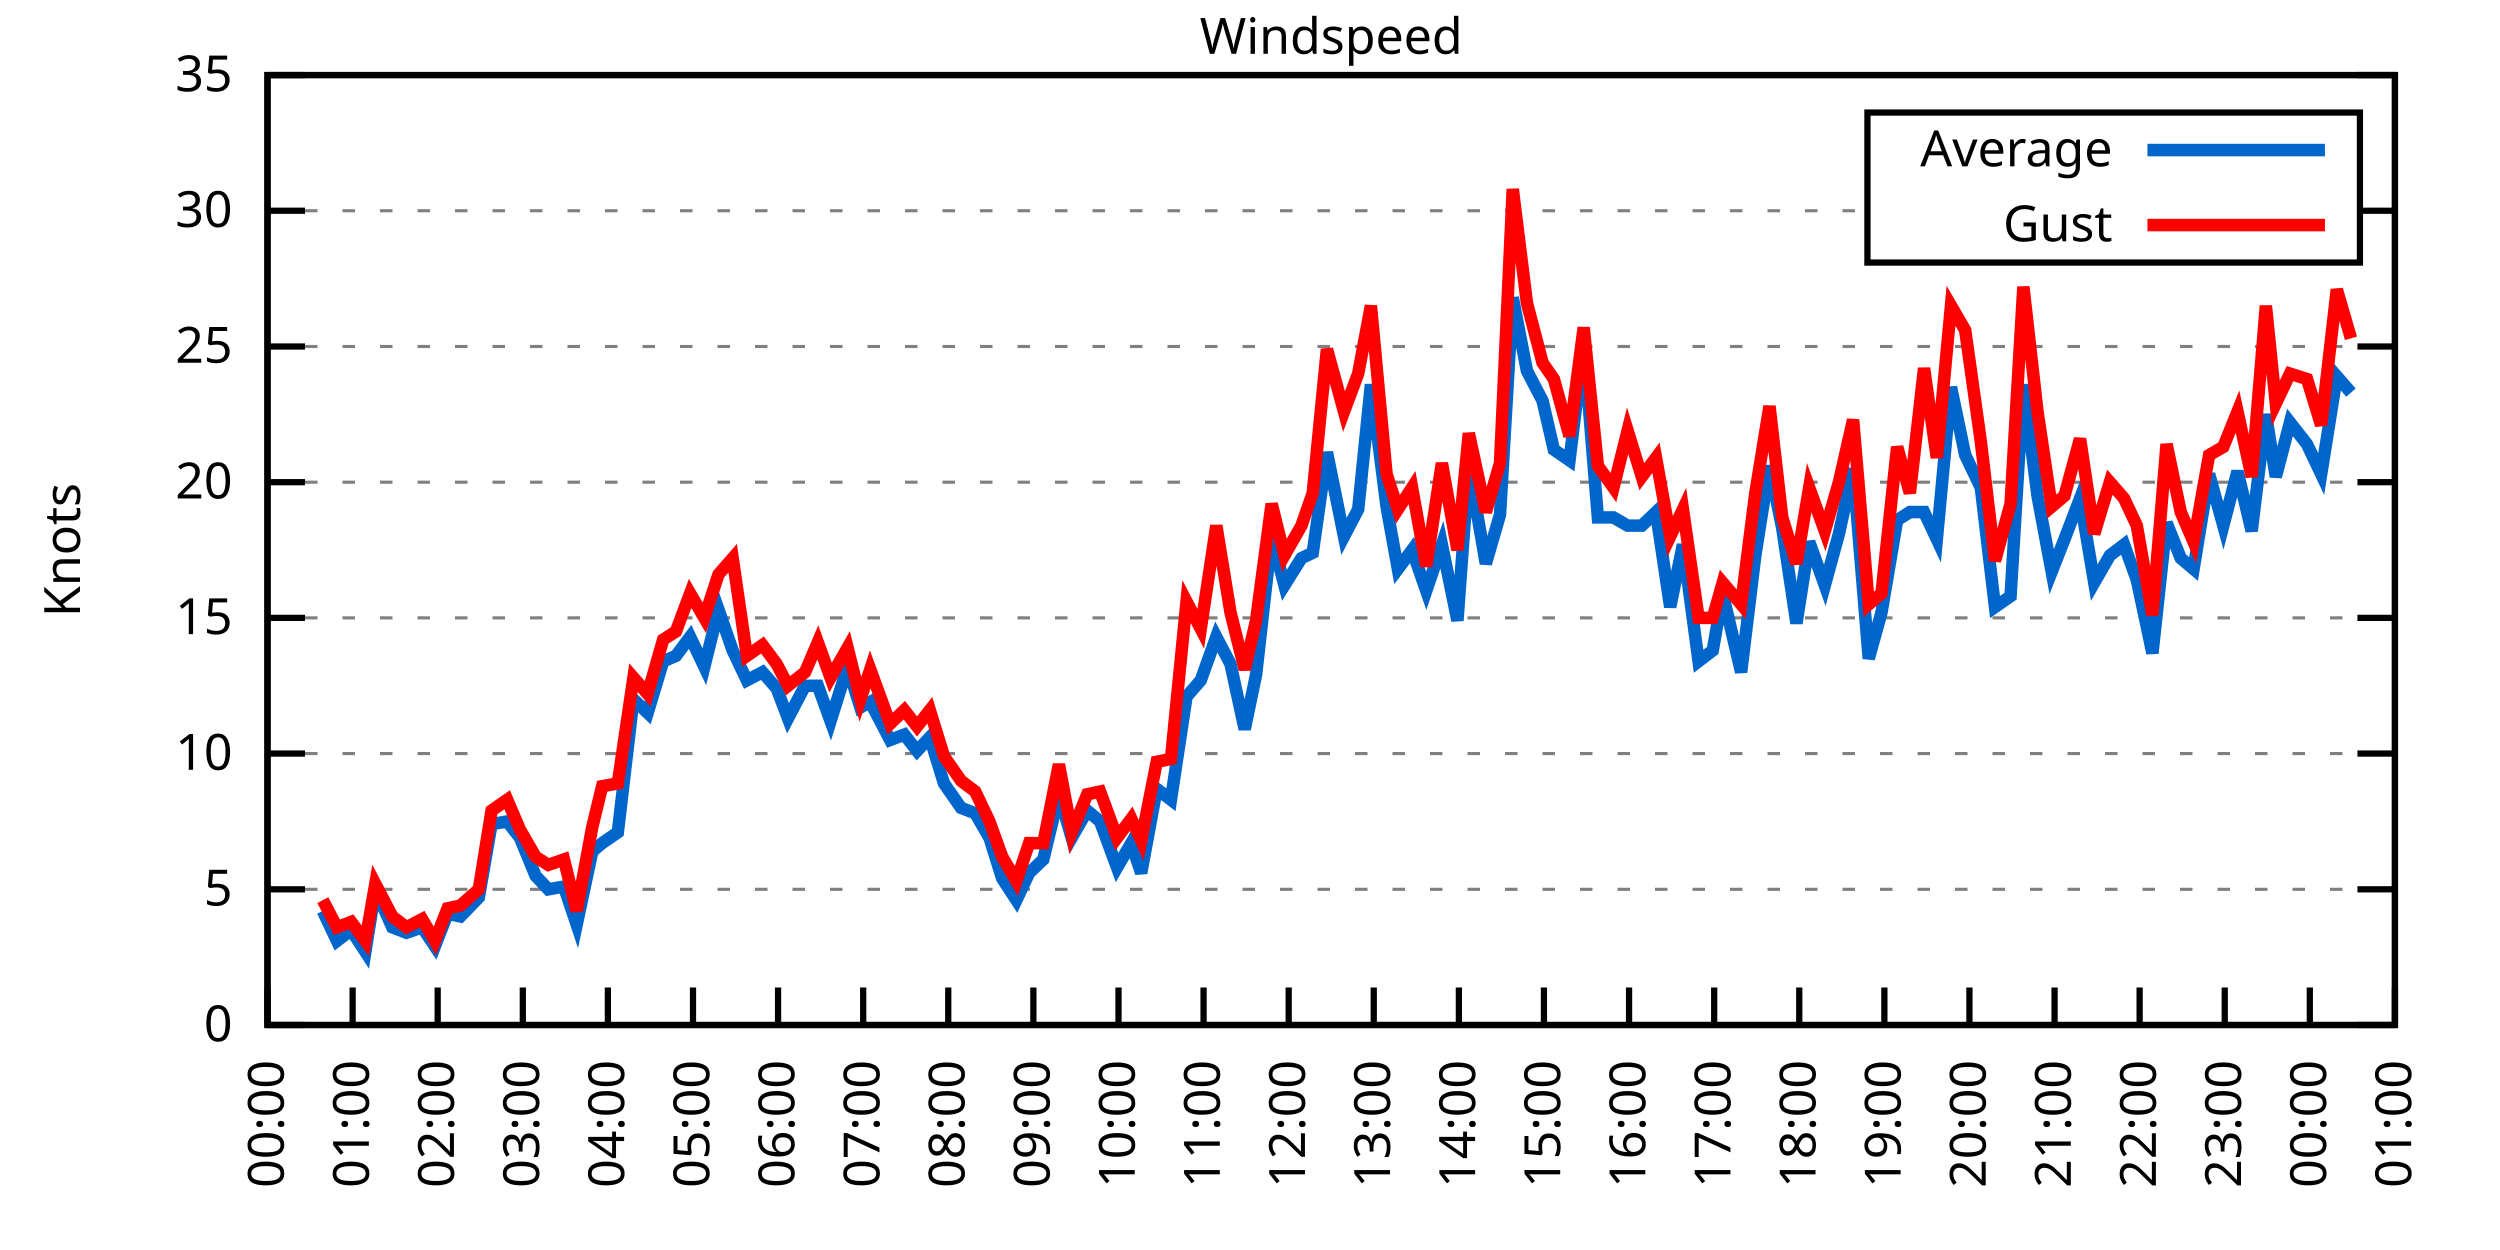
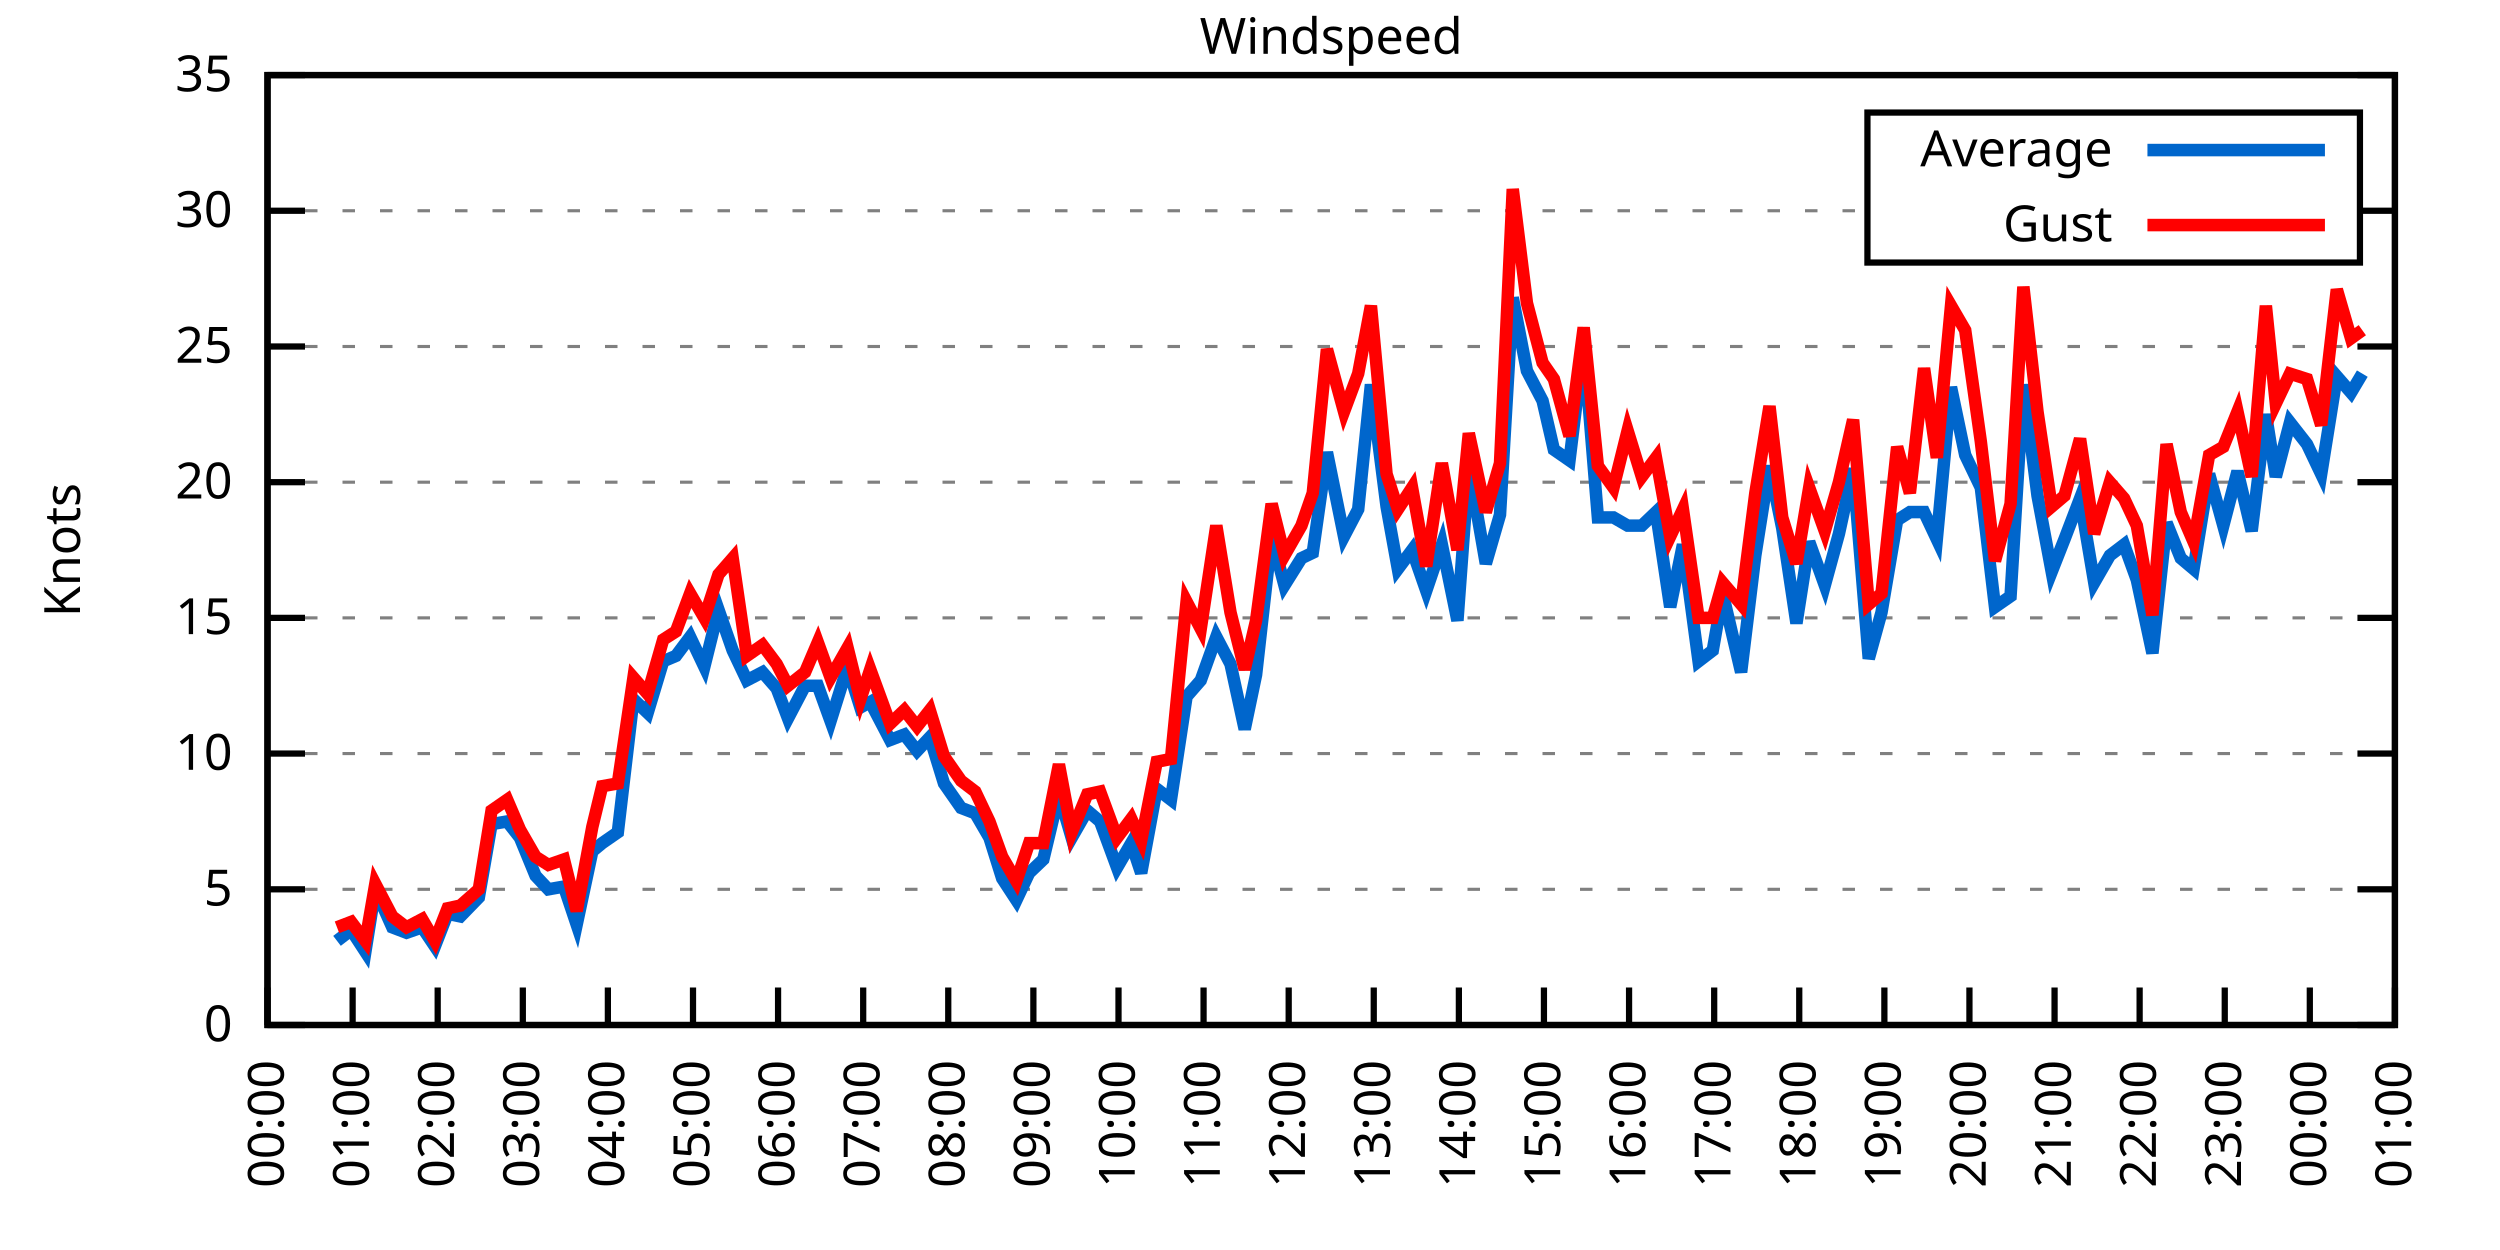
<svg xmlns="http://www.w3.org/2000/svg" xmlns:xlink="http://www.w3.org/1999/xlink" width="400" height="200" viewBox="0 0 400 200">
  <g id="gnuplot_canvas">
    <rect x="0" y="0" width="400" height="200" fill="none" />
    <defs>
      <circle id="gpDot" r="0.5" stroke-width="0.5" stroke="currentColor" />
      <path id="gpPt0" stroke-width="0.333" stroke="currentColor" d="M-1,0 h2 M0,-1 v2" />
      <path id="gpPt1" stroke-width="0.333" stroke="currentColor" d="M-1,-1 L1,1 M1,-1 L-1,1" />
      <path id="gpPt2" stroke-width="0.333" stroke="currentColor" d="M-1,0 L1,0 M0,-1 L0,1 M-1,-1 L1,1 M-1,1 L1,-1" />
      <rect id="gpPt3" stroke-width="0.333" stroke="currentColor" x="-1" y="-1" width="2" height="2" />
      <rect id="gpPt4" stroke-width="0.333" stroke="currentColor" fill="currentColor" x="-1" y="-1" width="2" height="2" />
      <circle id="gpPt5" stroke-width="0.333" stroke="currentColor" cx="0" cy="0" r="1" />
      <use xlink:href="#gpPt5" id="gpPt6" fill="currentColor" stroke="none" />
      <path id="gpPt7" stroke-width="0.333" stroke="currentColor" d="M0,-1.33 L-1.33,0.67 L1.33,0.67 z" />
      <use xlink:href="#gpPt7" id="gpPt8" fill="currentColor" stroke="none" />
      <use xlink:href="#gpPt7" id="gpPt9" stroke="currentColor" transform="rotate(180)" />
      <use xlink:href="#gpPt9" id="gpPt10" fill="currentColor" stroke="none" />
      <use xlink:href="#gpPt3" id="gpPt11" stroke="currentColor" transform="rotate(45)" />
      <use xlink:href="#gpPt11" id="gpPt12" fill="currentColor" stroke="none" />
      <path id="gpPt13" stroke-width="0.333" stroke="currentColor" d="M0,1.330 L1.265,0.411 L0.782,-1.067 L-0.782,-1.076 L-1.265,0.411 z" />
      <use xlink:href="#gpPt13" id="gpPt14" fill="currentColor" stroke="none" />
      <filter id="textbox" filterUnits="objectBoundingBox" x="0" y="0" height="1" width="1">
        <feFlood flood-color="white" flood-opacity="1" result="bgnd" />
        <feComposite in="SourceGraphic" in2="bgnd" operator="atop" />
      </filter>
      <filter id="greybox" filterUnits="objectBoundingBox" x="0" y="0" height="1" width="1">
        <feFlood flood-color="lightgrey" flood-opacity="1" result="grey" />
        <feComposite in="SourceGraphic" in2="grey" operator="atop" />
      </filter>
    </defs>
    <g fill="none" color="white" stroke="currentColor" stroke-width="1.00" stroke-linecap="butt" stroke-linejoin="miter">
</g>
    <g fill="none" color="black" stroke="currentColor" stroke-width="1.00" stroke-linecap="butt" stroke-linejoin="miter">
      <g stroke="none" shape-rendering="crispEdges">
        <polygon fill="rgb(255, 255, 255)" points="42.80,164.00 383.18,164.00 383.18,12.02 42.80,12.02 " />
      </g>
    </g>
    <g fill="none" color="black" stroke="currentColor" stroke-width="1.00" stroke-linecap="butt" stroke-linejoin="miter">
</g>
    <g fill="none" color="black" stroke="black" stroke-width="0.50" stroke-linecap="butt" stroke-linejoin="miter">
</g>
    <g fill="none" color="gray" stroke="currentColor" stroke-width="0.50" stroke-linecap="butt" stroke-linejoin="miter">
      <path stroke="gray" stroke-dasharray="2,4" class="gridline" d="M42.80,164.00 L383.19,164.00  " />
    </g>
    <g fill="none" color="gray" stroke="gray" stroke-width="1.00" stroke-linecap="butt" stroke-linejoin="miter">
</g>
    <g fill="none" color="black" stroke="currentColor" stroke-width="1.00" stroke-linecap="butt" stroke-linejoin="miter">
      <path stroke="black" d="M42.80,164.00 L48.80,164.00 M383.19,164.00 L377.19,164.00  " />
      <g transform="translate(37.20,166.60)" stroke="none" fill="black" font-family="Sans" font-size="8.00" text-anchor="end">
        <text>
          <tspan font-family="Sans"> 0</tspan>
        </text>
      </g>
    </g>
    <g fill="none" color="black" stroke="currentColor" stroke-width="1.00" stroke-linecap="butt" stroke-linejoin="miter">
</g>
    <g fill="none" color="black" stroke="black" stroke-width="0.50" stroke-linecap="butt" stroke-linejoin="miter">
</g>
    <g fill="none" color="gray" stroke="currentColor" stroke-width="0.50" stroke-linecap="butt" stroke-linejoin="miter">
      <path stroke="gray" stroke-dasharray="2,4" class="gridline" d="M42.80,142.29 L383.19,142.29  " />
    </g>
    <g fill="none" color="gray" stroke="gray" stroke-width="1.00" stroke-linecap="butt" stroke-linejoin="miter">
</g>
    <g fill="none" color="black" stroke="currentColor" stroke-width="1.00" stroke-linecap="butt" stroke-linejoin="miter">
      <path stroke="black" d="M42.80,142.29 L48.80,142.29 M383.19,142.29 L377.19,142.29  " />
      <g transform="translate(37.20,144.89)" stroke="none" fill="black" font-family="Sans" font-size="8.00" text-anchor="end">
        <text>
          <tspan font-family="Sans"> 5</tspan>
        </text>
      </g>
    </g>
    <g fill="none" color="black" stroke="currentColor" stroke-width="1.00" stroke-linecap="butt" stroke-linejoin="miter">
</g>
    <g fill="none" color="black" stroke="black" stroke-width="0.50" stroke-linecap="butt" stroke-linejoin="miter">
</g>
    <g fill="none" color="gray" stroke="currentColor" stroke-width="0.50" stroke-linecap="butt" stroke-linejoin="miter">
      <path stroke="gray" stroke-dasharray="2,4" class="gridline" d="M42.80,120.57 L383.19,120.57  " />
    </g>
    <g fill="none" color="gray" stroke="gray" stroke-width="1.00" stroke-linecap="butt" stroke-linejoin="miter">
</g>
    <g fill="none" color="black" stroke="currentColor" stroke-width="1.00" stroke-linecap="butt" stroke-linejoin="miter">
      <path stroke="black" d="M42.80,120.57 L48.80,120.57 M383.19,120.57 L377.19,120.57  " />
      <g transform="translate(37.20,123.17)" stroke="none" fill="black" font-family="Sans" font-size="8.00" text-anchor="end">
        <text>
          <tspan font-family="Sans"> 10</tspan>
        </text>
      </g>
    </g>
    <g fill="none" color="black" stroke="currentColor" stroke-width="1.00" stroke-linecap="butt" stroke-linejoin="miter">
</g>
    <g fill="none" color="black" stroke="black" stroke-width="0.50" stroke-linecap="butt" stroke-linejoin="miter">
</g>
    <g fill="none" color="gray" stroke="currentColor" stroke-width="0.50" stroke-linecap="butt" stroke-linejoin="miter">
      <path stroke="gray" stroke-dasharray="2,4" class="gridline" d="M42.80,98.86 L383.19,98.86  " />
    </g>
    <g fill="none" color="gray" stroke="gray" stroke-width="1.00" stroke-linecap="butt" stroke-linejoin="miter">
</g>
    <g fill="none" color="black" stroke="currentColor" stroke-width="1.00" stroke-linecap="butt" stroke-linejoin="miter">
      <path stroke="black" d="M42.80,98.86 L48.80,98.86 M383.19,98.86 L377.19,98.86  " />
      <g transform="translate(37.20,101.46)" stroke="none" fill="black" font-family="Sans" font-size="8.00" text-anchor="end">
        <text>
          <tspan font-family="Sans"> 15</tspan>
        </text>
      </g>
    </g>
    <g fill="none" color="black" stroke="currentColor" stroke-width="1.00" stroke-linecap="butt" stroke-linejoin="miter">
</g>
    <g fill="none" color="black" stroke="black" stroke-width="0.50" stroke-linecap="butt" stroke-linejoin="miter">
</g>
    <g fill="none" color="gray" stroke="currentColor" stroke-width="0.50" stroke-linecap="butt" stroke-linejoin="miter">
      <path stroke="gray" stroke-dasharray="2,4" class="gridline" d="M42.80,77.15 L383.19,77.15  " />
    </g>
    <g fill="none" color="gray" stroke="gray" stroke-width="1.00" stroke-linecap="butt" stroke-linejoin="miter">
</g>
    <g fill="none" color="black" stroke="currentColor" stroke-width="1.00" stroke-linecap="butt" stroke-linejoin="miter">
      <path stroke="black" d="M42.80,77.15 L48.80,77.15 M383.19,77.15 L377.19,77.15  " />
      <g transform="translate(37.20,79.75)" stroke="none" fill="black" font-family="Sans" font-size="8.00" text-anchor="end">
        <text>
          <tspan font-family="Sans"> 20</tspan>
        </text>
      </g>
    </g>
    <g fill="none" color="black" stroke="currentColor" stroke-width="1.00" stroke-linecap="butt" stroke-linejoin="miter">
</g>
    <g fill="none" color="black" stroke="black" stroke-width="0.50" stroke-linecap="butt" stroke-linejoin="miter">
</g>
    <g fill="none" color="gray" stroke="currentColor" stroke-width="0.50" stroke-linecap="butt" stroke-linejoin="miter">
      <path stroke="gray" stroke-dasharray="2,4" class="gridline" d="M42.80,55.44 L383.19,55.44  " />
    </g>
    <g fill="none" color="gray" stroke="gray" stroke-width="1.00" stroke-linecap="butt" stroke-linejoin="miter">
</g>
    <g fill="none" color="black" stroke="currentColor" stroke-width="1.00" stroke-linecap="butt" stroke-linejoin="miter">
      <path stroke="black" d="M42.80,55.44 L48.80,55.44 M383.19,55.44 L377.19,55.44  " />
      <g transform="translate(37.20,58.04)" stroke="none" fill="black" font-family="Sans" font-size="8.00" text-anchor="end">
        <text>
          <tspan font-family="Sans"> 25</tspan>
        </text>
      </g>
    </g>
    <g fill="none" color="black" stroke="currentColor" stroke-width="1.00" stroke-linecap="butt" stroke-linejoin="miter">
</g>
    <g fill="none" color="black" stroke="black" stroke-width="0.50" stroke-linecap="butt" stroke-linejoin="miter">
</g>
    <g fill="none" color="gray" stroke="currentColor" stroke-width="0.50" stroke-linecap="butt" stroke-linejoin="miter">
      <path stroke="gray" stroke-dasharray="2,4" class="gridline" d="M42.80,33.72 L298.79,33.72 M377.59,33.72 L383.19,33.72  " />
    </g>
    <g fill="none" color="gray" stroke="gray" stroke-width="1.00" stroke-linecap="butt" stroke-linejoin="miter">
</g>
    <g fill="none" color="black" stroke="currentColor" stroke-width="1.00" stroke-linecap="butt" stroke-linejoin="miter">
      <path stroke="black" d="M42.80,33.72 L48.80,33.72 M383.19,33.72 L377.19,33.72  " />
      <g transform="translate(37.20,36.32)" stroke="none" fill="black" font-family="Sans" font-size="8.00" text-anchor="end">
        <text>
          <tspan font-family="Sans"> 30</tspan>
        </text>
      </g>
    </g>
    <g fill="none" color="black" stroke="currentColor" stroke-width="1.00" stroke-linecap="butt" stroke-linejoin="miter">
</g>
    <g fill="none" color="black" stroke="black" stroke-width="0.50" stroke-linecap="butt" stroke-linejoin="miter">
</g>
    <g fill="none" color="gray" stroke="currentColor" stroke-width="0.50" stroke-linecap="butt" stroke-linejoin="miter">
      <path stroke="gray" stroke-dasharray="2,4" class="gridline" d="M42.80,12.01 L383.19,12.01  " />
    </g>
    <g fill="none" color="gray" stroke="gray" stroke-width="1.00" stroke-linecap="butt" stroke-linejoin="miter">
</g>
    <g fill="none" color="black" stroke="currentColor" stroke-width="1.00" stroke-linecap="butt" stroke-linejoin="miter">
      <path stroke="black" d="M42.80,12.01 L48.80,12.01 M383.19,12.01 L377.19,12.01  " />
      <g transform="translate(37.20,14.61)" stroke="none" fill="black" font-family="Sans" font-size="8.00" text-anchor="end">
        <text>
          <tspan font-family="Sans"> 35</tspan>
        </text>
      </g>
    </g>
    <g fill="none" color="black" stroke="currentColor" stroke-width="1.00" stroke-linecap="butt" stroke-linejoin="miter">
      <path stroke="black" d="M42.80,164.00 L42.80,158.00  " />
      <g transform="translate(45.40,169.60) rotate(270.00)" stroke="none" fill="black" font-family="Sans" font-size="8.00" text-anchor="end">
        <text>
          <tspan font-family="Sans">00:00</tspan>
        </text>
      </g>
    </g>
    <g fill="none" color="black" stroke="currentColor" stroke-width="1.00" stroke-linecap="butt" stroke-linejoin="miter">
      <path stroke="black" d="M56.42,164.00 L56.42,158.00  " />
      <g transform="translate(59.02,169.60) rotate(270.00)" stroke="none" fill="black" font-family="Sans" font-size="8.00" text-anchor="end">
        <text>
          <tspan font-family="Sans">01:00</tspan>
        </text>
      </g>
    </g>
    <g fill="none" color="black" stroke="currentColor" stroke-width="1.00" stroke-linecap="butt" stroke-linejoin="miter">
      <path stroke="black" d="M70.03,164.00 L70.03,158.00  " />
      <g transform="translate(72.63,169.60) rotate(270.00)" stroke="none" fill="black" font-family="Sans" font-size="8.00" text-anchor="end">
        <text>
          <tspan font-family="Sans">02:00</tspan>
        </text>
      </g>
    </g>
    <g fill="none" color="black" stroke="currentColor" stroke-width="1.00" stroke-linecap="butt" stroke-linejoin="miter">
      <path stroke="black" d="M83.65,164.00 L83.65,158.00  " />
      <g transform="translate(86.25,169.60) rotate(270.00)" stroke="none" fill="black" font-family="Sans" font-size="8.00" text-anchor="end">
        <text>
          <tspan font-family="Sans">03:00</tspan>
        </text>
      </g>
    </g>
    <g fill="none" color="black" stroke="currentColor" stroke-width="1.00" stroke-linecap="butt" stroke-linejoin="miter">
      <path stroke="black" d="M97.26,164.00 L97.26,158.00  " />
      <g transform="translate(99.86,169.60) rotate(270.00)" stroke="none" fill="black" font-family="Sans" font-size="8.00" text-anchor="end">
        <text>
          <tspan font-family="Sans">04:00</tspan>
        </text>
      </g>
    </g>
    <g fill="none" color="black" stroke="currentColor" stroke-width="1.00" stroke-linecap="butt" stroke-linejoin="miter">
      <path stroke="black" d="M110.88,164.00 L110.88,158.00  " />
      <g transform="translate(113.48,169.60) rotate(270.00)" stroke="none" fill="black" font-family="Sans" font-size="8.00" text-anchor="end">
        <text>
          <tspan font-family="Sans">05:00</tspan>
        </text>
      </g>
    </g>
    <g fill="none" color="black" stroke="currentColor" stroke-width="1.00" stroke-linecap="butt" stroke-linejoin="miter">
      <path stroke="black" d="M124.49,164.00 L124.49,158.00  " />
      <g transform="translate(127.09,169.60) rotate(270.00)" stroke="none" fill="black" font-family="Sans" font-size="8.00" text-anchor="end">
        <text>
          <tspan font-family="Sans">06:00</tspan>
        </text>
      </g>
    </g>
    <g fill="none" color="black" stroke="currentColor" stroke-width="1.00" stroke-linecap="butt" stroke-linejoin="miter">
      <path stroke="black" d="M138.11,164.00 L138.11,158.00  " />
      <g transform="translate(140.71,169.60) rotate(270.00)" stroke="none" fill="black" font-family="Sans" font-size="8.00" text-anchor="end">
        <text>
          <tspan font-family="Sans">07:00</tspan>
        </text>
      </g>
    </g>
    <g fill="none" color="black" stroke="currentColor" stroke-width="1.00" stroke-linecap="butt" stroke-linejoin="miter">
      <path stroke="black" d="M151.72,164.00 L151.72,158.00  " />
      <g transform="translate(154.32,169.60) rotate(270.00)" stroke="none" fill="black" font-family="Sans" font-size="8.00" text-anchor="end">
        <text>
          <tspan font-family="Sans">08:00</tspan>
        </text>
      </g>
    </g>
    <g fill="none" color="black" stroke="currentColor" stroke-width="1.00" stroke-linecap="butt" stroke-linejoin="miter">
      <path stroke="black" d="M165.34,164.00 L165.34,158.00  " />
      <g transform="translate(167.94,169.60) rotate(270.00)" stroke="none" fill="black" font-family="Sans" font-size="8.00" text-anchor="end">
        <text>
          <tspan font-family="Sans">09:00</tspan>
        </text>
      </g>
    </g>
    <g fill="none" color="black" stroke="currentColor" stroke-width="1.00" stroke-linecap="butt" stroke-linejoin="miter">
      <path stroke="black" d="M178.96,164.00 L178.96,158.00  " />
      <g transform="translate(181.56,169.60) rotate(270.00)" stroke="none" fill="black" font-family="Sans" font-size="8.00" text-anchor="end">
        <text>
          <tspan font-family="Sans">10:00</tspan>
        </text>
      </g>
    </g>
    <g fill="none" color="black" stroke="currentColor" stroke-width="1.00" stroke-linecap="butt" stroke-linejoin="miter">
      <path stroke="black" d="M192.57,164.00 L192.57,158.00  " />
      <g transform="translate(195.17,169.60) rotate(270.00)" stroke="none" fill="black" font-family="Sans" font-size="8.00" text-anchor="end">
        <text>
          <tspan font-family="Sans">11:00</tspan>
        </text>
      </g>
    </g>
    <g fill="none" color="black" stroke="currentColor" stroke-width="1.00" stroke-linecap="butt" stroke-linejoin="miter">
      <path stroke="black" d="M206.19,164.00 L206.19,158.00  " />
      <g transform="translate(208.79,169.60) rotate(270.00)" stroke="none" fill="black" font-family="Sans" font-size="8.00" text-anchor="end">
        <text>
          <tspan font-family="Sans">12:00</tspan>
        </text>
      </g>
    </g>
    <g fill="none" color="black" stroke="currentColor" stroke-width="1.00" stroke-linecap="butt" stroke-linejoin="miter">
      <path stroke="black" d="M219.80,164.00 L219.80,158.00  " />
      <g transform="translate(222.40,169.60) rotate(270.00)" stroke="none" fill="black" font-family="Sans" font-size="8.00" text-anchor="end">
        <text>
          <tspan font-family="Sans">13:00</tspan>
        </text>
      </g>
    </g>
    <g fill="none" color="black" stroke="currentColor" stroke-width="1.00" stroke-linecap="butt" stroke-linejoin="miter">
      <path stroke="black" d="M233.42,164.00 L233.42,158.00  " />
      <g transform="translate(236.02,169.60) rotate(270.00)" stroke="none" fill="black" font-family="Sans" font-size="8.00" text-anchor="end">
        <text>
          <tspan font-family="Sans">14:00</tspan>
        </text>
      </g>
    </g>
    <g fill="none" color="black" stroke="currentColor" stroke-width="1.00" stroke-linecap="butt" stroke-linejoin="miter">
      <path stroke="black" d="M247.03,164.00 L247.03,158.00  " />
      <g transform="translate(249.63,169.60) rotate(270.00)" stroke="none" fill="black" font-family="Sans" font-size="8.00" text-anchor="end">
        <text>
          <tspan font-family="Sans">15:00</tspan>
        </text>
      </g>
    </g>
    <g fill="none" color="black" stroke="currentColor" stroke-width="1.00" stroke-linecap="butt" stroke-linejoin="miter">
      <path stroke="black" d="M260.65,164.00 L260.65,158.00  " />
      <g transform="translate(263.25,169.60) rotate(270.00)" stroke="none" fill="black" font-family="Sans" font-size="8.00" text-anchor="end">
        <text>
          <tspan font-family="Sans">16:00</tspan>
        </text>
      </g>
    </g>
    <g fill="none" color="black" stroke="currentColor" stroke-width="1.00" stroke-linecap="butt" stroke-linejoin="miter">
      <path stroke="black" d="M274.27,164.00 L274.27,158.00  " />
      <g transform="translate(276.87,169.60) rotate(270.00)" stroke="none" fill="black" font-family="Sans" font-size="8.00" text-anchor="end">
        <text>
          <tspan font-family="Sans">17:00</tspan>
        </text>
      </g>
    </g>
    <g fill="none" color="black" stroke="currentColor" stroke-width="1.00" stroke-linecap="butt" stroke-linejoin="miter">
      <path stroke="black" d="M287.88,164.00 L287.88,158.00  " />
      <g transform="translate(290.48,169.60) rotate(270.00)" stroke="none" fill="black" font-family="Sans" font-size="8.00" text-anchor="end">
        <text>
          <tspan font-family="Sans">18:00</tspan>
        </text>
      </g>
    </g>
    <g fill="none" color="black" stroke="currentColor" stroke-width="1.00" stroke-linecap="butt" stroke-linejoin="miter">
      <path stroke="black" d="M301.50,164.00 L301.50,158.00  " />
      <g transform="translate(304.10,169.60) rotate(270.00)" stroke="none" fill="black" font-family="Sans" font-size="8.00" text-anchor="end">
        <text>
          <tspan font-family="Sans">19:00</tspan>
        </text>
      </g>
    </g>
    <g fill="none" color="black" stroke="currentColor" stroke-width="1.00" stroke-linecap="butt" stroke-linejoin="miter">
      <path stroke="black" d="M315.11,164.00 L315.11,158.00  " />
      <g transform="translate(317.71,169.60) rotate(270.00)" stroke="none" fill="black" font-family="Sans" font-size="8.00" text-anchor="end">
        <text>
          <tspan font-family="Sans">20:00</tspan>
        </text>
      </g>
    </g>
    <g fill="none" color="black" stroke="currentColor" stroke-width="1.00" stroke-linecap="butt" stroke-linejoin="miter">
      <path stroke="black" d="M328.73,164.00 L328.73,158.00  " />
      <g transform="translate(331.33,169.60) rotate(270.00)" stroke="none" fill="black" font-family="Sans" font-size="8.00" text-anchor="end">
        <text>
          <tspan font-family="Sans">21:00</tspan>
        </text>
      </g>
    </g>
    <g fill="none" color="black" stroke="currentColor" stroke-width="1.00" stroke-linecap="butt" stroke-linejoin="miter">
      <path stroke="black" d="M342.34,164.00 L342.34,158.00  " />
      <g transform="translate(344.94,169.60) rotate(270.00)" stroke="none" fill="black" font-family="Sans" font-size="8.00" text-anchor="end">
        <text>
          <tspan font-family="Sans">22:00</tspan>
        </text>
      </g>
    </g>
    <g fill="none" color="black" stroke="currentColor" stroke-width="1.00" stroke-linecap="butt" stroke-linejoin="miter">
      <path stroke="black" d="M355.96,164.00 L355.96,158.00  " />
      <g transform="translate(358.56,169.60) rotate(270.00)" stroke="none" fill="black" font-family="Sans" font-size="8.00" text-anchor="end">
        <text>
          <tspan font-family="Sans">23:00</tspan>
        </text>
      </g>
    </g>
    <g fill="none" color="black" stroke="currentColor" stroke-width="1.00" stroke-linecap="butt" stroke-linejoin="miter">
      <path stroke="black" d="M369.57,164.00 L369.57,158.00  " />
      <g transform="translate(372.17,169.60) rotate(270.00)" stroke="none" fill="black" font-family="Sans" font-size="8.00" text-anchor="end">
        <text>
          <tspan font-family="Sans">00:00</tspan>
        </text>
      </g>
    </g>
    <g fill="none" color="black" stroke="currentColor" stroke-width="1.00" stroke-linecap="butt" stroke-linejoin="miter">
      <path stroke="black" d="M383.19,164.00 L383.19,158.00  " />
      <g transform="translate(385.79,169.60) rotate(270.00)" stroke="none" fill="black" font-family="Sans" font-size="8.00" text-anchor="end">
        <text>
          <tspan font-family="Sans">01:00</tspan>
        </text>
      </g>
    </g>
    <g fill="none" color="black" stroke="currentColor" stroke-width="1.00" stroke-linecap="butt" stroke-linejoin="miter">
</g>
    <g fill="none" color="black" stroke="currentColor" stroke-width="1.00" stroke-linecap="butt" stroke-linejoin="miter">
      <path stroke="black" d="M42.80,12.01 L42.80,164.00 L383.19,164.00 L383.19,12.01 L42.80,12.01 Z  " />
    </g>
    <g fill="none" color="black" stroke="currentColor" stroke-width="1.00" stroke-linecap="butt" stroke-linejoin="miter">
</g>
    <g fill="none" color="black" stroke="currentColor" stroke-width="1.00" stroke-linecap="butt" stroke-linejoin="miter">
      <path stroke="black" d="M298.79,42.01 L298.79,18.01 L377.59,18.01 L377.59,42.01 L298.79,42.01 Z  " />
    </g>
    <g id="Windspeed_plot_1">
      <g fill="none" color="white" stroke="black" stroke-width="2.00" stroke-linecap="butt" stroke-linejoin="miter">
</g>
      <g fill="none" color="black" stroke="currentColor" stroke-width="2.00" stroke-linecap="butt" stroke-linejoin="miter">
        <g transform="translate(337.99,26.61)" stroke="none" fill="black" font-family="Sans" font-size="8.00" text-anchor="end">
          <text>
            <tspan font-family="Sans">Average</tspan>
          </text>
        </g>
      </g>
      <g fill="none" color="black" stroke="currentColor" stroke-width="2.00" stroke-linecap="butt" stroke-linejoin="miter">
-         <path stroke="rgb(  0, 102, 204)" d="M343.59,24.01 L371.99,24.01 M51.65,145.76 L53.92,150.54 L56.19,148.80 L58.46,152.28 L60.05,142.29 L62.77,148.37   L65.04,149.24 L67.54,148.37 L69.58,151.41 L71.62,146.20 L73.66,146.63 L76.61,143.59 L78.65,131.86 L81.15,131.43   L83.19,134.04 L85.69,140.12 L87.73,142.29 L90.23,141.85 L92.27,147.93 L94.77,136.21 L96.35,134.90 L98.85,133.17   L101.35,111.89 L103.62,114.06 L106.11,105.81 L108.15,104.94 L110.42,101.90 L112.69,106.68 L114.96,97.56 L117.23,104.07   L119.50,108.85 L122.00,107.55 L124.27,110.15 L126.08,114.93 L128.81,109.72 L130.85,109.72 L132.89,115.36 L135.61,106.68   L137.66,113.19 L139.24,112.32 L142.42,118.40 L144.69,117.53 L146.73,120.14 L148.77,117.97 L151.04,125.35 L153.77,129.26   L156.04,130.13 L158.31,134.04 L160.35,140.55 L162.62,144.02 L164.66,139.68 L166.93,137.51 L169.43,127.09 L171.47,134.04   L173.96,129.69 L176.01,131.43 L178.73,138.81 L181.00,134.90 L182.59,139.68 L185.08,126.22 L187.35,127.96 L189.85,111.45   L192.12,108.85 L194.61,101.90 L196.88,106.24 L199.15,116.67 L200.97,107.98 L203.46,85.83 L205.51,93.65 L208.23,89.31   L210.04,88.44 L212.31,72.37 L215.04,85.83 L217.31,81.49 L219.35,61.52 L221.85,81.06 L223.66,91.04 L225.93,88.00   L228.20,94.52 L230.70,87.14 L233.19,99.30 L235.01,74.54 L237.73,90.18 L240.00,82.36 L242.04,47.62 L244.31,59.34   L246.81,64.12 L248.62,71.94 L251.12,73.67 L253.39,55.00 L255.66,82.79 L258.15,82.79 L260.42,84.10 L262.69,84.10   L264.96,81.93 L267.23,97.12 L269.27,87.14 L271.77,105.81 L274.04,104.07 L275.63,94.95 L278.58,107.55 L280.85,88.87   L283.12,74.54 L285.16,84.53 L287.43,99.73 L289.47,86.70 L291.97,93.65 L294.23,85.40 L296.50,74.98 L299.00,105.38   L301.04,97.99 L303.54,83.23 L305.58,81.93 L307.85,81.93 L309.89,86.27 L312.16,61.95 L314.43,72.81 L316.93,78.02   L319.20,97.12 L321.69,95.39 L323.74,61.52 L326.00,79.32 L328.27,91.48 L330.32,86.27 L332.81,79.75 L335.08,93.22   L337.58,88.87 L339.85,87.14 L341.89,92.78 L344.39,104.51 L346.65,83.66 L348.92,89.31 L350.97,91.04 L353.46,75.85   L355.73,84.10 L358.00,75.41 L360.27,84.97 L362.54,66.29 L364.13,76.28 L366.40,67.59 L369.12,71.07 L371.39,75.85   L373.89,60.21 L376.16,62.82  " />
+         <path stroke="rgb(  0, 102, 204)" d="M343.59,24.01 L371.99,24.01 M53.92,150.54 L56.19,148.80 L58.46,152.28 L60.05,142.29 L62.77,148.37 L65.04,149.24   L67.54,148.37 L69.58,151.41 L71.62,146.20 L73.66,146.63 L76.61,143.59 L78.65,131.86 L81.15,131.43 L83.19,134.04   L85.69,140.12 L87.73,142.29 L90.23,141.85 L92.27,147.93 L94.77,136.21 L96.35,134.90 L98.85,133.17 L101.35,111.89   L103.62,114.06 L106.11,105.81 L108.15,104.94 L110.42,101.90 L112.69,106.68 L114.96,97.56 L117.23,104.07 L119.50,108.85   L122.00,107.55 L124.27,110.15 L126.08,114.93 L128.81,109.72 L130.85,109.72 L132.89,115.36 L135.61,106.68 L137.66,113.19   L139.24,112.32 L142.42,118.40 L144.69,117.53 L146.73,120.14 L148.77,117.97 L151.04,125.35 L153.77,129.26 L156.04,130.13   L158.31,134.04 L160.35,140.55 L162.62,144.02 L164.66,139.68 L166.93,137.51 L169.43,127.09 L171.47,134.04 L173.96,129.69   L176.01,131.43 L178.73,138.81 L181.00,134.90 L182.59,139.68 L185.08,126.22 L187.35,127.96 L189.85,111.45 L192.12,108.85   L194.61,101.90 L196.88,106.24 L199.15,116.67 L200.97,107.98 L203.46,85.83 L205.51,93.65 L208.23,89.31 L210.04,88.44   L212.31,72.37 L215.04,85.83 L217.31,81.49 L219.35,61.52 L221.85,81.06 L223.66,91.04 L225.93,88.00 L228.20,94.52   L230.70,87.14 L233.19,99.30 L235.01,74.54 L237.73,90.18 L240.00,82.36 L242.04,47.62 L244.31,59.34 L246.81,64.12   L248.62,71.94 L251.12,73.67 L253.39,55.00 L255.66,82.79 L258.15,82.79 L260.42,84.10 L262.69,84.10 L264.96,81.93   L267.23,97.12 L269.27,87.14 L271.77,105.81 L274.04,104.07 L275.63,94.95 L278.58,107.55 L280.85,88.87 L283.12,74.54   L285.16,84.53 L287.43,99.73 L289.47,86.70 L291.97,93.65 L294.23,85.40 L296.50,74.98 L299.00,105.38 L301.04,97.99   L303.54,83.23 L305.58,81.93 L307.85,81.93 L309.89,86.27 L312.16,61.95 L314.43,72.81 L316.93,78.02 L319.20,97.12   L321.69,95.39 L323.74,61.52 L326.00,79.32 L328.27,91.48 L330.32,86.27 L332.81,79.75 L335.08,93.22 L337.58,88.87   L339.85,87.14 L341.89,92.78 L344.39,104.51 L346.65,83.66 L348.92,89.31 L350.97,91.04 L353.46,75.85 L355.73,84.10   L358.00,75.41 L360.27,84.97 L362.54,66.29 L364.13,76.28 L366.40,67.59 L369.12,71.07 L371.39,75.85 L373.89,60.21   L376.16,62.82 L377.97,59.78  " />
      </g>
    </g>
    <g id="Windspeed_plot_2">
      <g fill="none" color="black" stroke="currentColor" stroke-width="2.00" stroke-linecap="butt" stroke-linejoin="miter">
        <g transform="translate(337.99,38.61)" stroke="none" fill="black" font-family="Sans" font-size="8.00" text-anchor="end">
          <text>
            <tspan font-family="Sans">Gust</tspan>
          </text>
        </g>
      </g>
      <g fill="none" color="black" stroke="currentColor" stroke-width="2.00" stroke-linecap="butt" stroke-linejoin="miter">
-         <path stroke="rgb(255,   0,   0)" d="M343.59,36.01 L371.99,36.01 M51.65,144.02 L53.92,148.37 L56.19,147.50 L58.46,150.54 L60.05,141.42 L62.77,146.63   L65.04,148.37 L67.54,147.06 L69.58,150.54 L71.62,145.33 L73.66,144.89 L76.61,142.29 L78.65,129.69 L81.15,127.96   L83.19,132.73 L85.69,137.08 L87.73,138.38 L90.23,137.51 L92.27,145.76 L94.77,132.30 L96.35,125.79 L98.85,125.35   L101.35,108.42 L103.62,111.02 L106.11,102.34 L108.15,101.03 L110.42,94.95 L112.69,98.86 L114.96,91.91 L117.23,89.31   L119.50,104.94 L122.00,103.20 L124.27,106.24 L126.08,109.72 L128.81,107.55 L130.85,102.77 L132.89,108.42 L135.61,103.64   L137.66,111.89 L139.24,107.11 L142.42,115.80 L144.69,113.63 L146.73,116.23 L148.77,113.63 L151.04,121.01 L153.77,124.92   L156.04,126.65 L158.31,131.43 L160.35,137.08 L162.62,140.98 L164.66,134.90 L166.93,134.90 L169.43,122.31 L171.47,133.17   L173.96,127.09 L176.01,126.65 L178.73,134.04 L181.00,131.00 L182.59,134.47 L185.08,121.88 L187.35,121.44 L189.85,96.26   L192.12,100.60 L194.61,84.10 L196.88,97.99 L199.15,107.11 L200.97,99.30 L203.46,80.62 L205.51,88.87 L208.23,84.10   L210.04,78.89 L212.31,55.87 L215.04,65.86 L217.31,59.78 L219.35,48.92 L221.85,75.85 L223.66,81.49 L225.93,78.02   L228.20,90.61 L230.70,74.11 L233.19,88.00 L235.01,69.33 L237.73,81.93 L240.00,74.11 L242.04,30.25 L244.31,48.49   L246.81,58.04 L248.62,60.65 L251.12,69.77 L253.39,52.40 L255.66,74.54 L258.15,78.02 L260.42,68.90 L262.69,76.28   L264.96,73.24 L267.23,85.83 L269.27,81.49 L271.77,98.86 L274.04,98.86 L275.63,93.22 L278.58,96.69 L280.85,78.89   L283.12,64.99 L285.16,82.79 L287.43,90.18 L289.47,78.02 L291.97,84.97 L294.23,77.15 L296.50,67.16 L299.00,96.69   L301.04,94.95 L303.54,71.50 L305.58,78.89 L307.85,58.91 L309.89,73.24 L312.16,48.92 L314.43,52.83 L316.93,70.63   L319.20,89.74 L321.69,80.62 L323.74,45.88 L326.00,65.86 L328.27,81.06 L330.32,79.32 L332.81,70.20 L335.08,85.40   L337.58,77.15 L339.85,79.75 L341.89,84.10 L344.39,98.43 L346.65,71.07 L348.92,81.93 L350.97,86.70 L353.46,72.81   L355.73,71.50 L358.00,65.86 L360.27,76.28 L362.54,48.92 L364.13,64.56 L366.40,59.78 L369.12,60.65 L371.39,68.03   L373.89,46.32 L376.16,54.13  " />
+         <path stroke="rgb(255,   0,   0)" d="M343.59,36.01 L371.99,36.01 M53.92,148.37 L56.19,147.50 L58.46,150.54 L60.05,141.42 L62.77,146.63 L65.04,148.37   L67.54,147.06 L69.58,150.54 L71.62,145.33 L73.66,144.89 L76.61,142.29 L78.65,129.69 L81.15,127.96 L83.19,132.73   L85.69,137.08 L87.73,138.38 L90.23,137.51 L92.27,145.76 L94.77,132.30 L96.35,125.79 L98.85,125.35 L101.35,108.42   L103.62,111.02 L106.11,102.34 L108.15,101.03 L110.42,94.95 L112.69,98.86 L114.96,91.91 L117.23,89.31 L119.50,104.94   L122.00,103.20 L124.27,106.24 L126.08,109.72 L128.81,107.55 L130.85,102.77 L132.89,108.42 L135.61,103.64 L137.66,111.89   L139.24,107.11 L142.42,115.80 L144.69,113.63 L146.73,116.23 L148.77,113.63 L151.04,121.01 L153.77,124.92 L156.04,126.65   L158.31,131.43 L160.35,137.08 L162.62,140.98 L164.66,134.90 L166.93,134.90 L169.43,122.31 L171.47,133.17 L173.96,127.09   L176.01,126.65 L178.73,134.04 L181.00,131.00 L182.59,134.47 L185.08,121.88 L187.35,121.44 L189.85,96.26 L192.12,100.60   L194.61,84.10 L196.88,97.99 L199.15,107.11 L200.97,99.30 L203.46,80.62 L205.51,88.87 L208.23,84.10 L210.04,78.89   L212.31,55.87 L215.04,65.86 L217.31,59.78 L219.35,48.92 L221.85,75.85 L223.66,81.49 L225.93,78.02 L228.20,90.61   L230.70,74.11 L233.19,88.00 L235.01,69.33 L237.73,81.93 L240.00,74.11 L242.04,30.25 L244.31,48.49 L246.81,58.04   L248.62,60.65 L251.12,69.77 L253.39,52.40 L255.66,74.54 L258.15,78.02 L260.42,68.90 L262.69,76.28 L264.96,73.24   L267.23,85.83 L269.27,81.49 L271.77,98.86 L274.04,98.86 L275.63,93.22 L278.58,96.69 L280.85,78.89 L283.12,64.99   L285.16,82.79 L287.43,90.18 L289.47,78.02 L291.97,84.97 L294.23,77.15 L296.50,67.16 L299.00,96.69 L301.04,94.95   L303.54,71.50 L305.58,78.89 L307.85,58.91 L309.89,73.24 L312.16,48.92 L314.43,52.83 L316.93,70.63 L319.20,89.74   L321.69,80.62 L323.74,45.88 L326.00,65.86 L328.27,81.06 L330.32,79.32 L332.81,70.20 L335.08,85.40 L337.58,77.15   L339.85,79.75 L341.89,84.10 L344.39,98.43 L346.65,71.07 L348.92,81.93 L350.97,86.70 L353.46,72.81 L355.73,71.50   L358.00,65.86 L360.27,76.28 L362.54,48.92 L364.13,64.56 L366.40,59.78 L369.12,60.65 L371.39,68.03 L373.89,46.32   L376.16,54.13 L377.97,52.83  " />
      </g>
    </g>
    <g fill="none" color="black" stroke="currentColor" stroke-width="2.00" stroke-linecap="butt" stroke-linejoin="miter">
</g>
    <g fill="none" color="black" stroke="black" stroke-width="1.00" stroke-linecap="butt" stroke-linejoin="miter">
</g>
    <g fill="none" color="black" stroke="currentColor" stroke-width="1.00" stroke-linecap="butt" stroke-linejoin="miter">
      <path stroke="black" d="M42.80,12.01 L42.80,164.00 L383.19,164.00 L383.19,12.01 L42.80,12.01 Z  " />
      <g transform="translate(12.80,88.01) rotate(270.00)" stroke="none" fill="black" font-family="Sans" font-size="8.00" text-anchor="middle">
        <text>
          <tspan font-family="Sans">Knots</tspan>
        </text>
      </g>
    </g>
    <g fill="none" color="black" stroke="currentColor" stroke-width="1.00" stroke-linecap="butt" stroke-linejoin="miter">
</g>
    <g fill="none" color="black" stroke="currentColor" stroke-width="1.00" stroke-linecap="butt" stroke-linejoin="miter">
      <g transform="translate(212.99,8.61)" stroke="none" fill="black" font-family="Sans" font-size="8.00" text-anchor="middle">
        <text>
          <tspan font-family="Sans">Windspeed</tspan>
        </text>
      </g>
    </g>
    <g fill="none" color="black" stroke="currentColor" stroke-width="1.00" stroke-linecap="butt" stroke-linejoin="miter">
</g>
  </g>
</svg>
